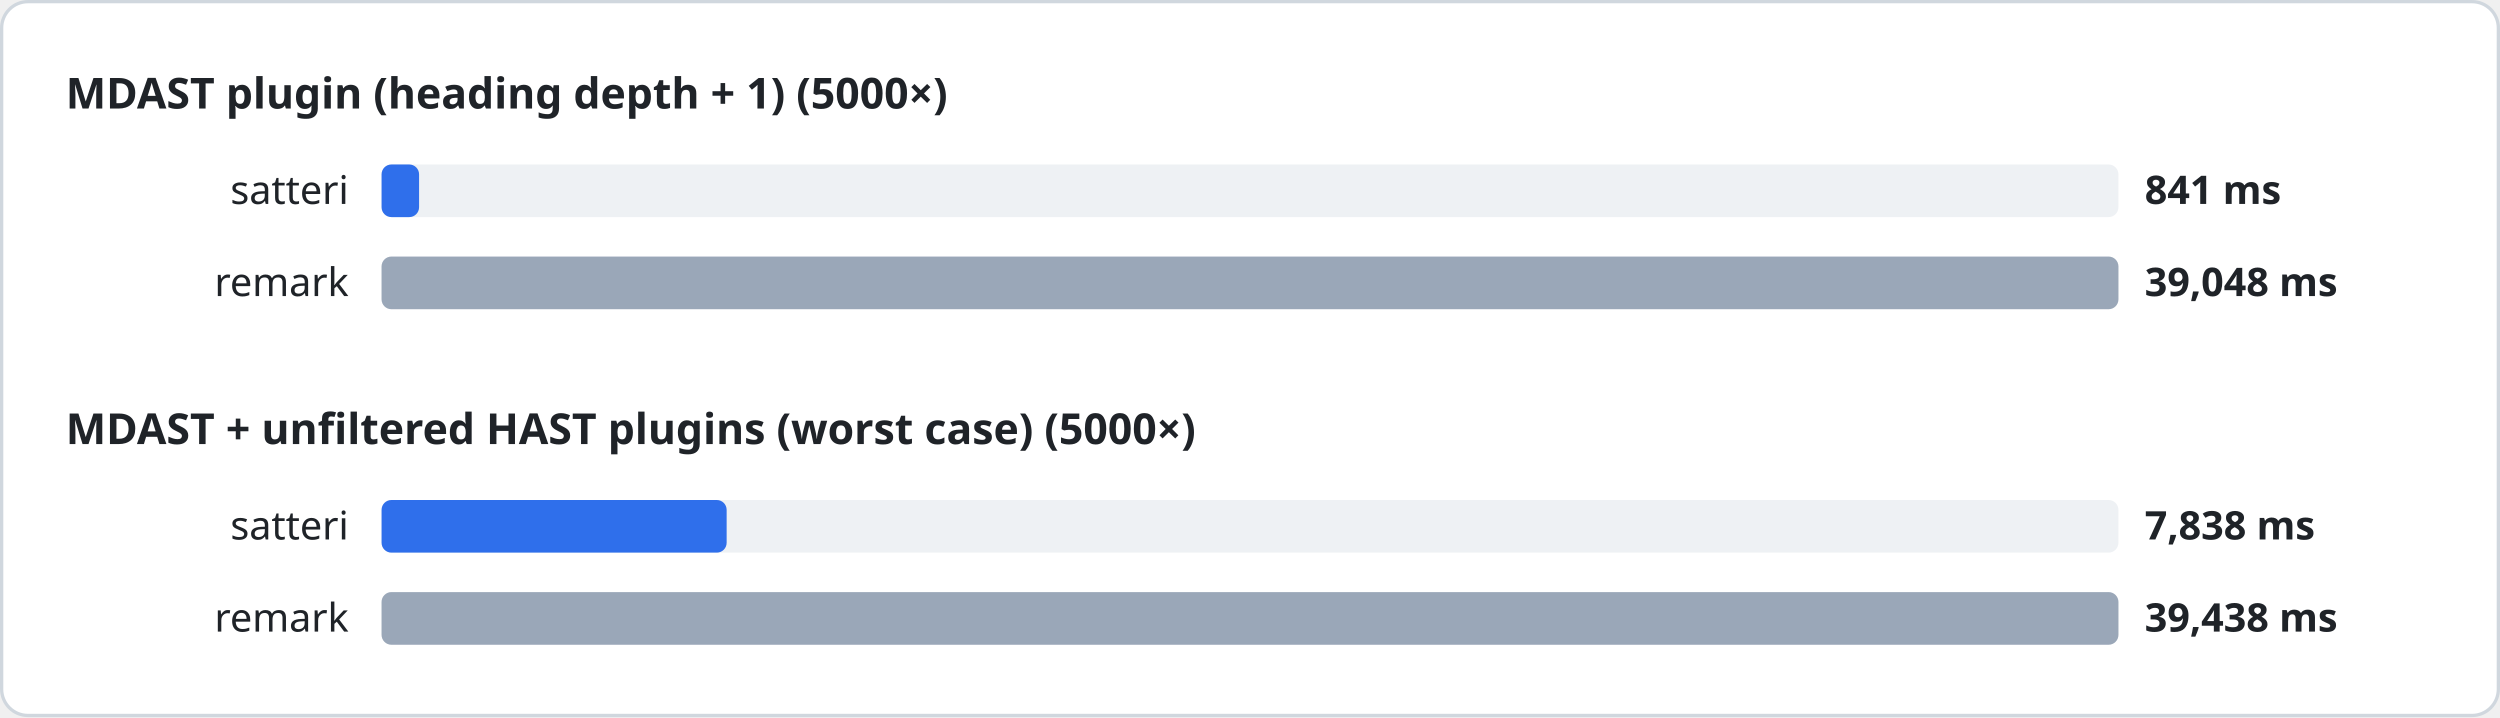
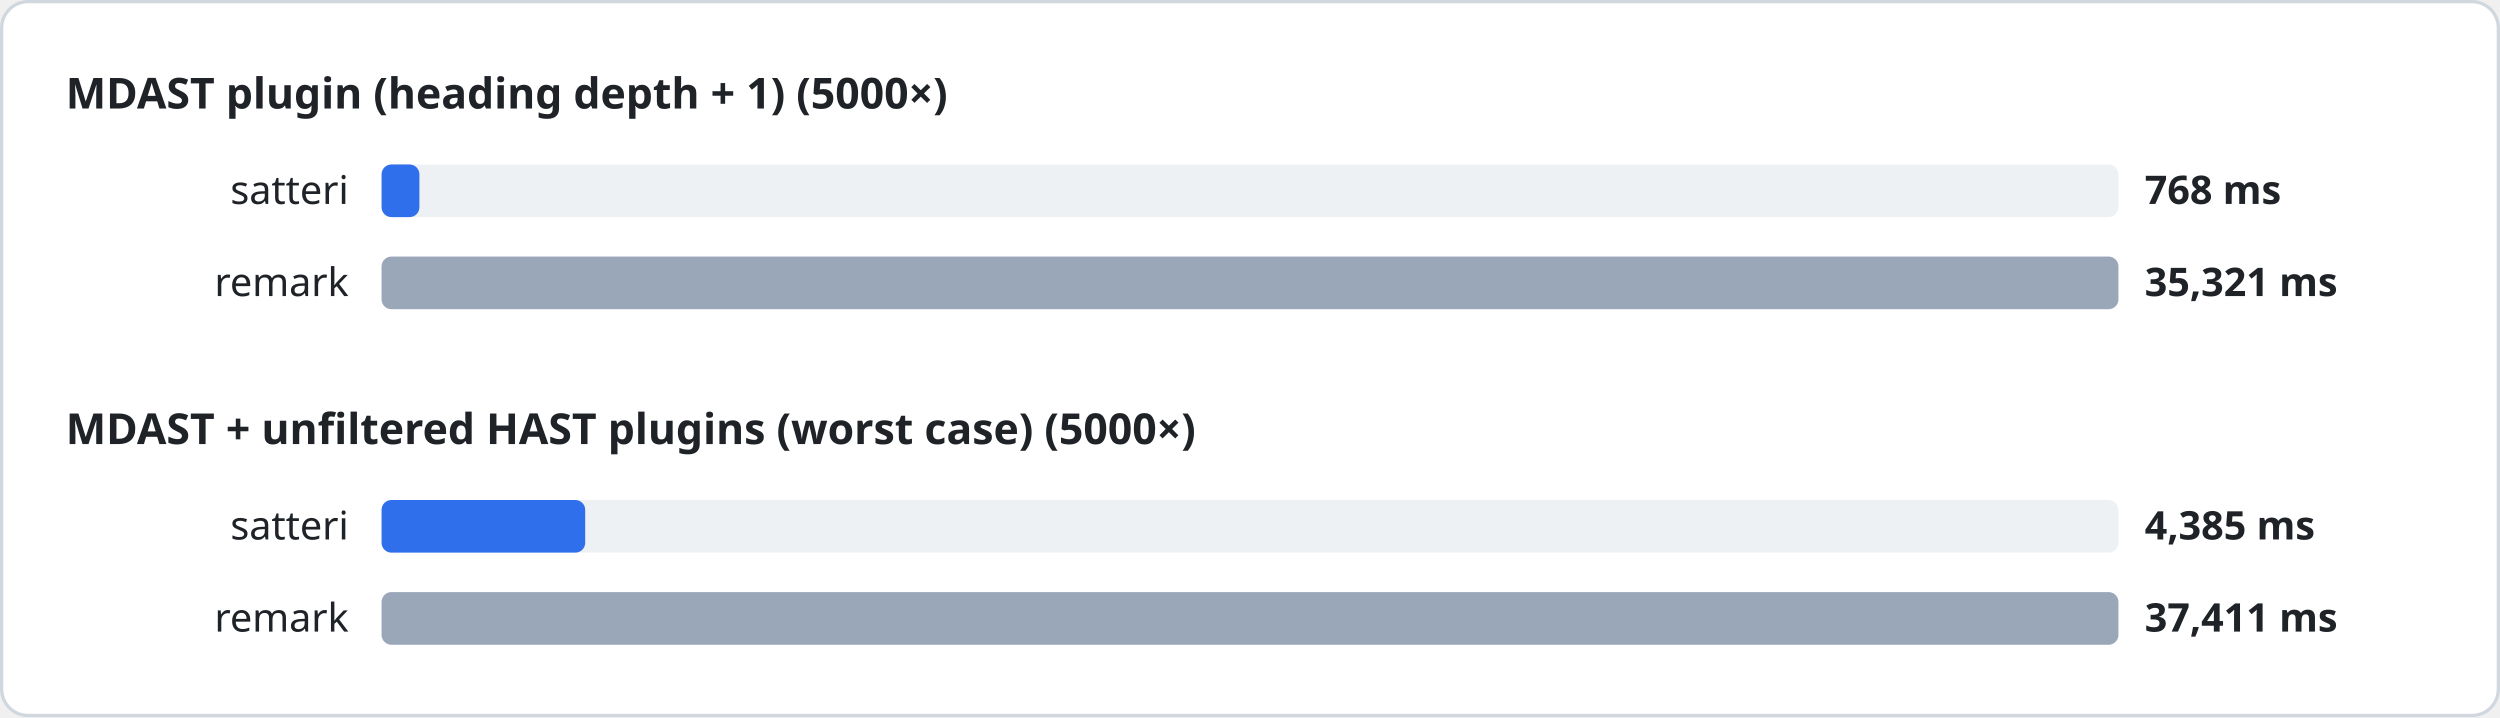
<svg xmlns="http://www.w3.org/2000/svg" width="760" height="218" viewBox="0 0 760 218" font-family="system-ui, sans-serif">
  <style>
.heading{font-size:13px;font-weight:600;fill:#1f2328}
.label{font-size:12px;fill:#1f2328}
.value{font-size:12px;font-weight:600;fill:#1f2328}
.track{fill:#eef1f4}
</style>
  <rect x="0.5" y="0.5" width="759" height="217" rx="8" fill="#ffffff" stroke="#d0d7de" />
  <text x="20" y="33" class="heading">MDAST plugin (heading depth + 1) (5000×)</text>
  <text x="106" y="62" class="label" text-anchor="end">satteri</text>
  <rect x="116" y="50" width="528" height="16" rx="3" class="track" />
-   <rect x="116" y="50" width="11.4" height="16" rx="3" fill="#2f6feb" />
-   <text x="652" y="62" class="value">841 ms</text>
+   <rect x="116" y="50" width="11.5" height="16" rx="3" fill="#2f6feb" />
+   <text x="652" y="62" class="value">768 ms</text>
  <text x="106" y="90" class="label" text-anchor="end">remark</text>
  <rect x="116" y="78" width="528" height="16" rx="3" class="track" />
  <rect x="116" y="78" width="528.0" height="16" rx="3" fill="#9aa7b8" />
-   <text x="652" y="90" class="value">39,048 ms</text>
+   <text x="652" y="90" class="value">35,321 ms</text>
  <text x="20" y="135" class="heading">MDAST + unfiltered HAST plugins (worst case) (5000×)</text>
  <text x="106" y="164" class="label" text-anchor="end">satteri</text>
  <rect x="116" y="152" width="528" height="16" rx="3" class="track" />
-   <rect x="116" y="152" width="104.9" height="16" rx="3" fill="#2f6feb" />
-   <text x="652" y="164" class="value">7,838 ms</text>
+   <rect x="116" y="152" width="61.9" height="16" rx="3" fill="#2f6feb" />
+   <text x="652" y="164" class="value">4,385 ms</text>
  <text x="106" y="192" class="label" text-anchor="end">remark</text>
  <rect x="116" y="180" width="528" height="16" rx="3" class="track" />
  <rect x="116" y="180" width="528.0" height="16" rx="3" fill="#9aa7b8" />
-   <text x="652" y="192" class="value">39,438 ms</text>
+   <text x="652" y="192" class="value">37,411 ms</text>
</svg>
